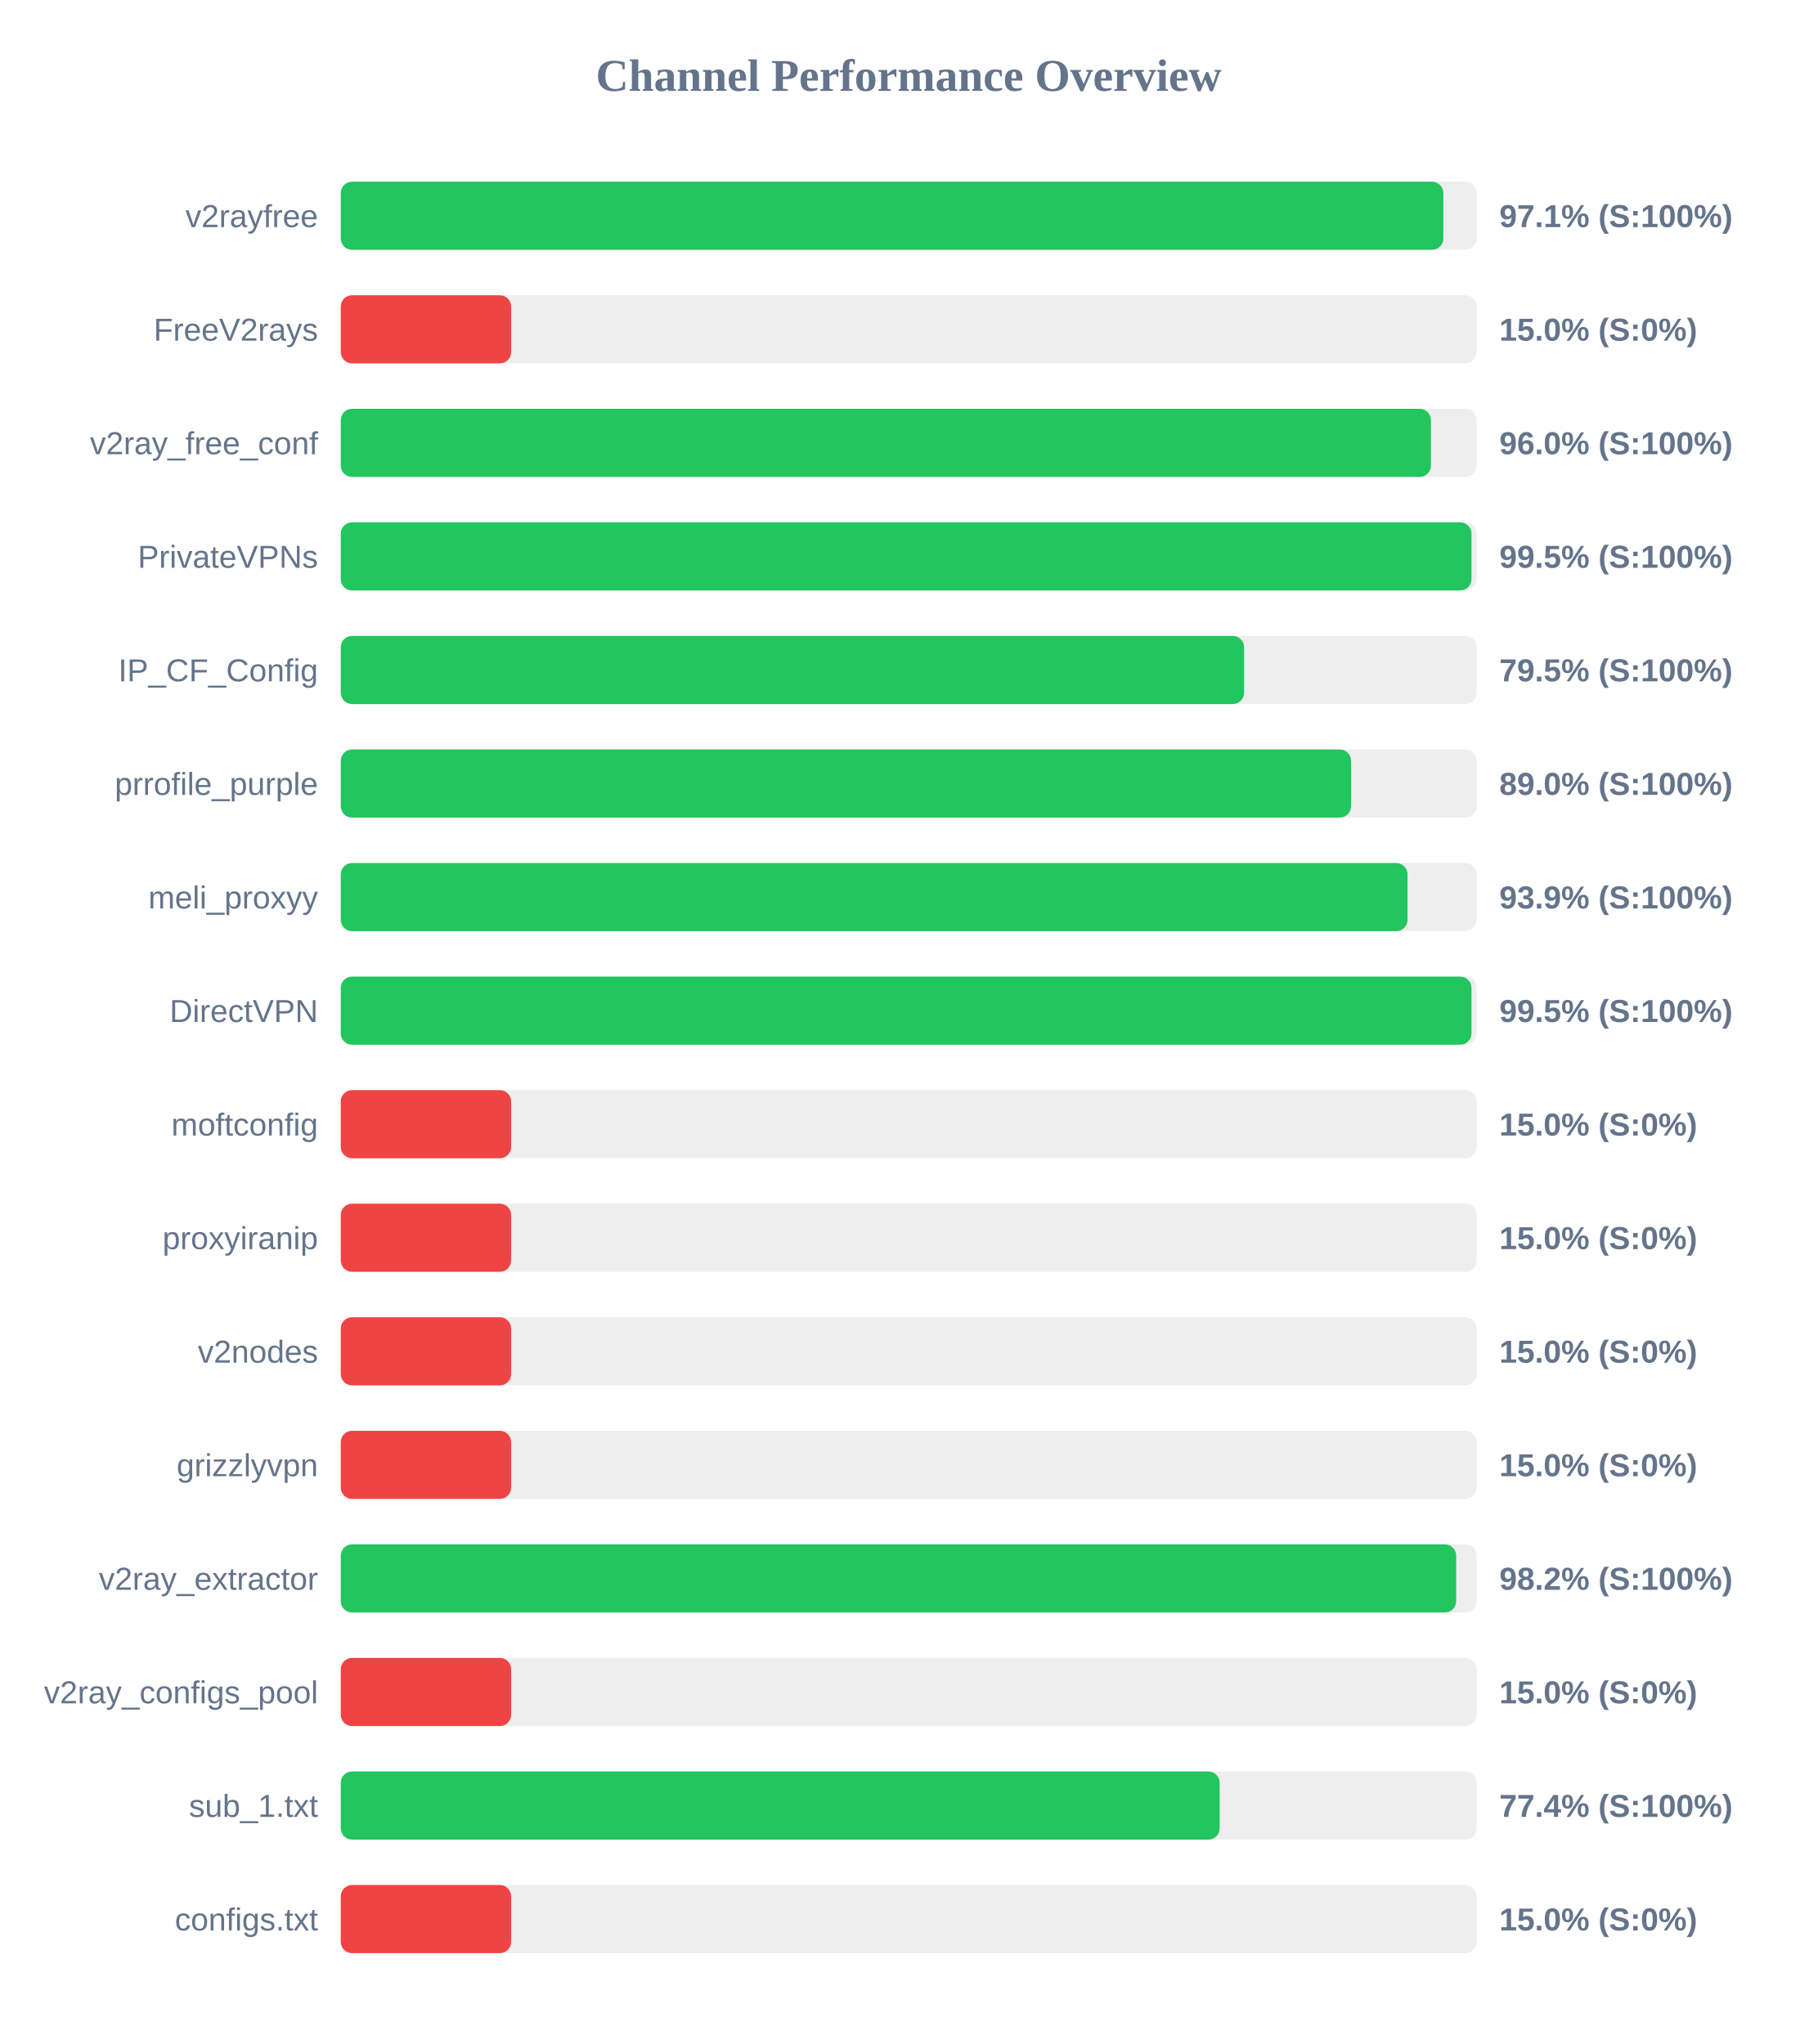
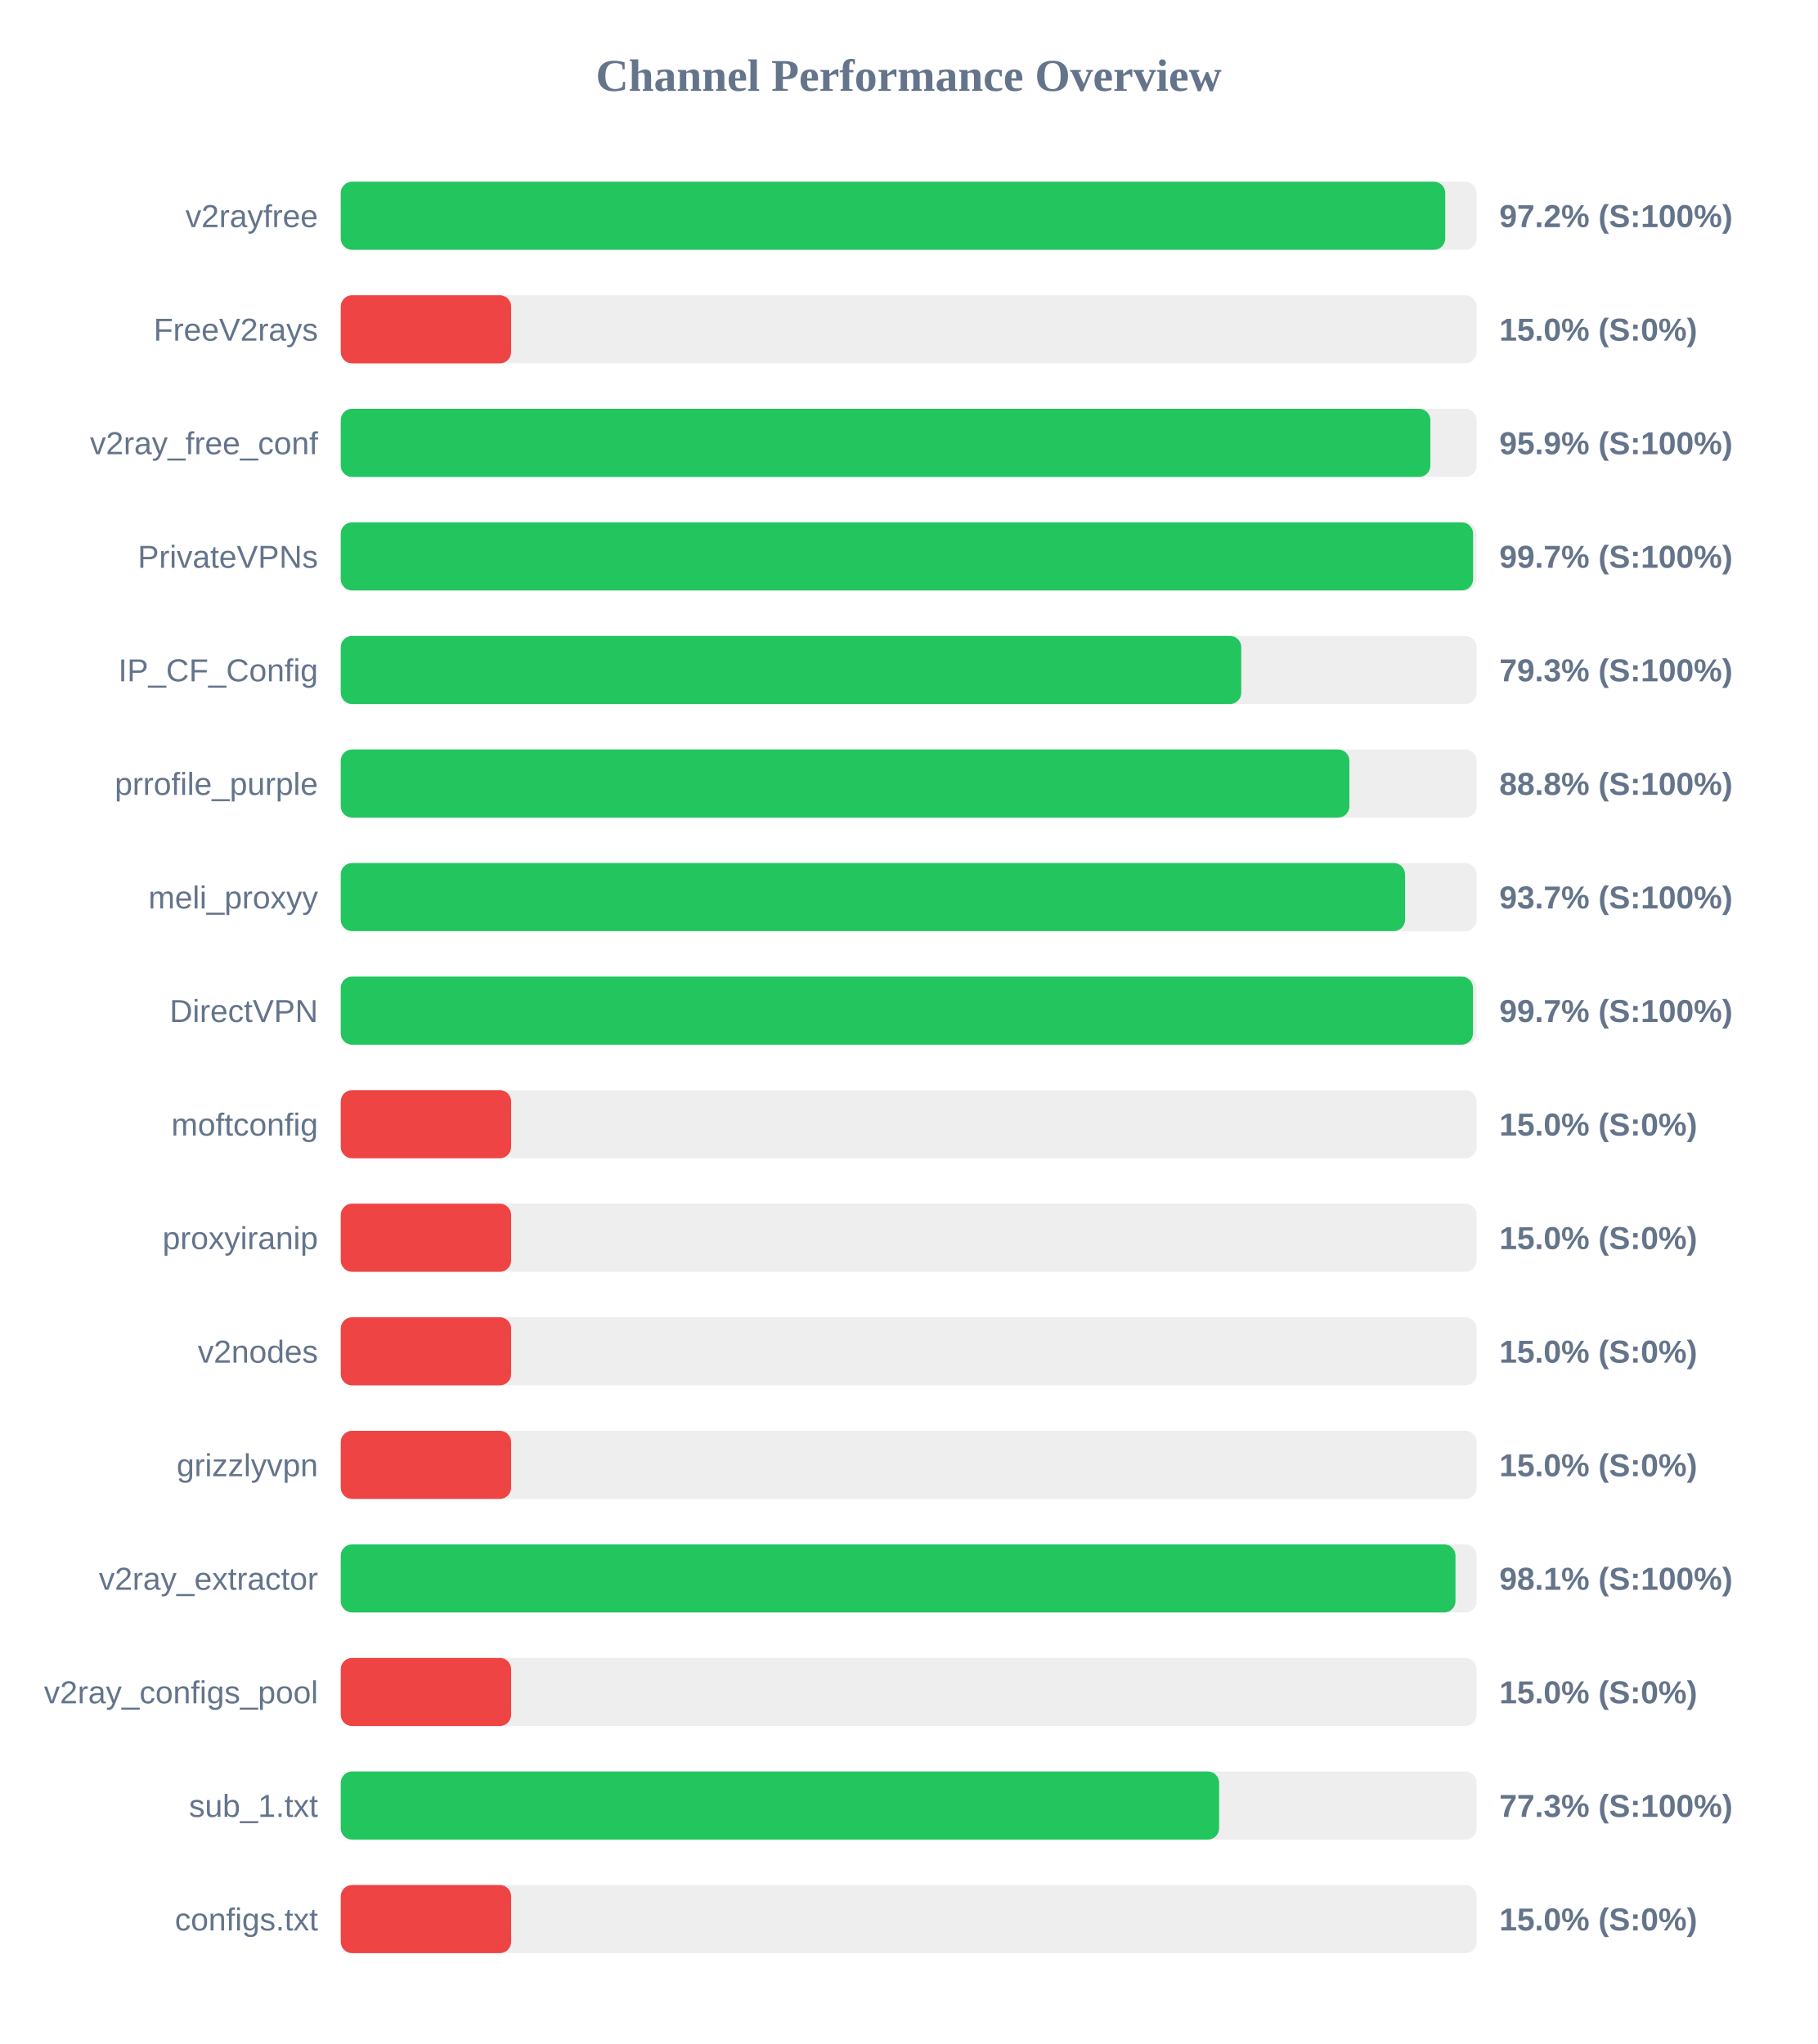
<svg xmlns="http://www.w3.org/2000/svg" width="800" height="900" version="1.1">
  <style>
        .row { font: 14px Arial; fill: #64748b; }
        .score { font: bold 14px Arial; fill: #64748b; }
    </style>
  <text x="400" y="40" text-anchor="middle" font-size="20px" font-weight="bold" fill="#64748b">Channel Performance Overview</text>
  <rect x="150" y="80" width="500" height="30" fill="#eee" rx="5" />
-   <rect x="150" y="80" width="485.35" height="30" fill="#22c55e" rx="5" />
+   <rect x="150" y="80" width="486.2" height="30" fill="#22c55e" rx="5" />
  <text x="140" y="100" text-anchor="end" class="row">v2rayfree</text>
-   <text x="660" y="100" text-anchor="start" class="score">97.1% (S:100%)</text>
+   <text x="660" y="100" text-anchor="start" class="score">97.2% (S:100%)</text>
  <rect x="150" y="130" width="500" height="30" fill="#eee" rx="5" />
  <rect x="150" y="130" width="75.0" height="30" fill="#ef4444" rx="5" />
  <text x="140" y="150" text-anchor="end" class="row">FreeV2rays</text>
  <text x="660" y="150" text-anchor="start" class="score">15.0% (S:0%)</text>
  <rect x="150" y="180" width="500" height="30" fill="#eee" rx="5" />
-   <rect x="150" y="180" width="479.9" height="30" fill="#22c55e" rx="5" />
+   <rect x="150" y="180" width="479.65" height="30" fill="#22c55e" rx="5" />
  <text x="140" y="200" text-anchor="end" class="row">v2ray_free_conf</text>
-   <text x="660" y="200" text-anchor="start" class="score">96.0% (S:100%)</text>
+   <text x="660" y="200" text-anchor="start" class="score">95.9% (S:100%)</text>
  <rect x="150" y="230" width="500" height="30" fill="#eee" rx="5" />
-   <rect x="150" y="230" width="497.75" height="30" fill="#22c55e" rx="5" />
+   <rect x="150" y="230" width="498.45" height="30" fill="#22c55e" rx="5" />
  <text x="140" y="250" text-anchor="end" class="row">PrivateVPNs</text>
-   <text x="660" y="250" text-anchor="start" class="score">99.5% (S:100%)</text>
+   <text x="660" y="250" text-anchor="start" class="score">99.7% (S:100%)</text>
  <rect x="150" y="280" width="500" height="30" fill="#eee" rx="5" />
-   <rect x="150" y="280" width="397.65" height="30" fill="#22c55e" rx="5" />
+   <rect x="150" y="280" width="396.4" height="30" fill="#22c55e" rx="5" />
  <text x="140" y="300" text-anchor="end" class="row">IP_CF_Config</text>
-   <text x="660" y="300" text-anchor="start" class="score">79.5% (S:100%)</text>
+   <text x="660" y="300" text-anchor="start" class="score">79.3% (S:100%)</text>
  <rect x="150" y="330" width="500" height="30" fill="#eee" rx="5" />
-   <rect x="150" y="330" width="444.75" height="30" fill="#22c55e" rx="5" />
+   <rect x="150" y="330" width="444.0" height="30" fill="#22c55e" rx="5" />
  <text x="140" y="350" text-anchor="end" class="row">prrofile_purple</text>
-   <text x="660" y="350" text-anchor="start" class="score">89.0% (S:100%)</text>
+   <text x="660" y="350" text-anchor="start" class="score">88.8% (S:100%)</text>
  <rect x="150" y="380" width="500" height="30" fill="#eee" rx="5" />
-   <rect x="150" y="380" width="469.6" height="30" fill="#22c55e" rx="5" />
+   <rect x="150" y="380" width="468.5" height="30" fill="#22c55e" rx="5" />
  <text x="140" y="400" text-anchor="end" class="row">meli_proxyy</text>
-   <text x="660" y="400" text-anchor="start" class="score">93.9% (S:100%)</text>
+   <text x="660" y="400" text-anchor="start" class="score">93.7% (S:100%)</text>
  <rect x="150" y="430" width="500" height="30" fill="#eee" rx="5" />
-   <rect x="150" y="430" width="497.75" height="30" fill="#22c55e" rx="5" />
+   <rect x="150" y="430" width="498.4" height="30" fill="#22c55e" rx="5" />
  <text x="140" y="450" text-anchor="end" class="row">DirectVPN</text>
-   <text x="660" y="450" text-anchor="start" class="score">99.5% (S:100%)</text>
+   <text x="660" y="450" text-anchor="start" class="score">99.7% (S:100%)</text>
  <rect x="150" y="480" width="500" height="30" fill="#eee" rx="5" />
  <rect x="150" y="480" width="75.0" height="30" fill="#ef4444" rx="5" />
  <text x="140" y="500" text-anchor="end" class="row">moftconfig</text>
  <text x="660" y="500" text-anchor="start" class="score">15.0% (S:0%)</text>
  <rect x="150" y="530" width="500" height="30" fill="#eee" rx="5" />
  <rect x="150" y="530" width="75.0" height="30" fill="#ef4444" rx="5" />
  <text x="140" y="550" text-anchor="end" class="row">proxyiranip</text>
  <text x="660" y="550" text-anchor="start" class="score">15.0% (S:0%)</text>
  <rect x="150" y="580" width="500" height="30" fill="#eee" rx="5" />
  <rect x="150" y="580" width="75.0" height="30" fill="#ef4444" rx="5" />
  <text x="140" y="600" text-anchor="end" class="row">v2nodes</text>
  <text x="660" y="600" text-anchor="start" class="score">15.0% (S:0%)</text>
  <rect x="150" y="630" width="500" height="30" fill="#eee" rx="5" />
  <rect x="150" y="630" width="75.0" height="30" fill="#ef4444" rx="5" />
  <text x="140" y="650" text-anchor="end" class="row">grizzlyvpn</text>
  <text x="660" y="650" text-anchor="start" class="score">15.0% (S:0%)</text>
  <rect x="150" y="680" width="500" height="30" fill="#eee" rx="5" />
-   <rect x="150" y="680" width="491.0" height="30" fill="#22c55e" rx="5" />
+   <rect x="150" y="680" width="490.7" height="30" fill="#22c55e" rx="5" />
  <text x="140" y="700" text-anchor="end" class="row">v2ray_extractor</text>
-   <text x="660" y="700" text-anchor="start" class="score">98.2% (S:100%)</text>
+   <text x="660" y="700" text-anchor="start" class="score">98.1% (S:100%)</text>
  <rect x="150" y="730" width="500" height="30" fill="#eee" rx="5" />
  <rect x="150" y="730" width="75.0" height="30" fill="#ef4444" rx="5" />
  <text x="140" y="750" text-anchor="end" class="row">v2ray_configs_pool</text>
  <text x="660" y="750" text-anchor="start" class="score">15.0% (S:0%)</text>
  <rect x="150" y="780" width="500" height="30" fill="#eee" rx="5" />
-   <rect x="150" y="780" width="386.9" height="30" fill="#22c55e" rx="5" />
+   <rect x="150" y="780" width="386.65" height="30" fill="#22c55e" rx="5" />
  <text x="140" y="800" text-anchor="end" class="row">sub_1.txt</text>
-   <text x="660" y="800" text-anchor="start" class="score">77.4% (S:100%)</text>
+   <text x="660" y="800" text-anchor="start" class="score">77.3% (S:100%)</text>
  <rect x="150" y="830" width="500" height="30" fill="#eee" rx="5" />
  <rect x="150" y="830" width="75.0" height="30" fill="#ef4444" rx="5" />
  <text x="140" y="850" text-anchor="end" class="row">configs.txt</text>
  <text x="660" y="850" text-anchor="start" class="score">15.0% (S:0%)</text>
</svg>
